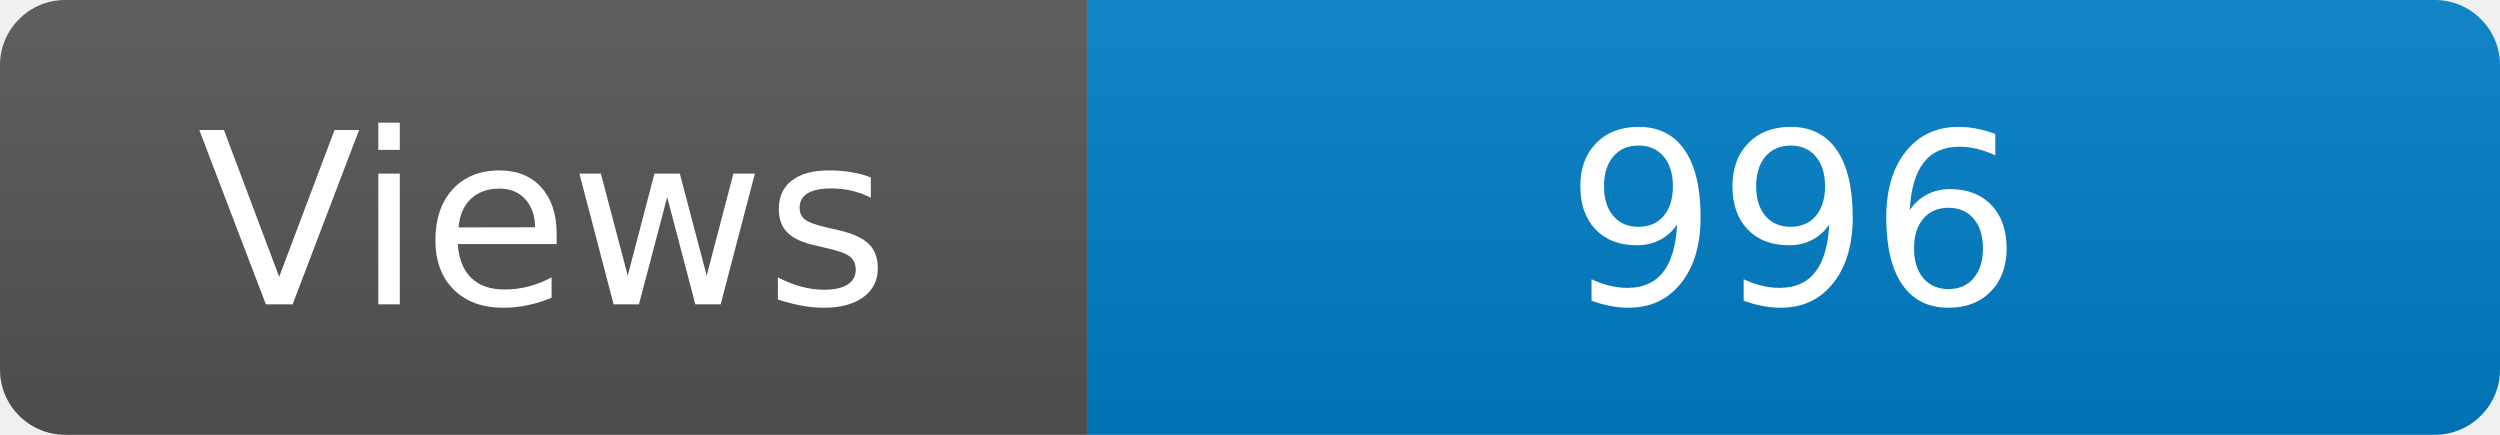
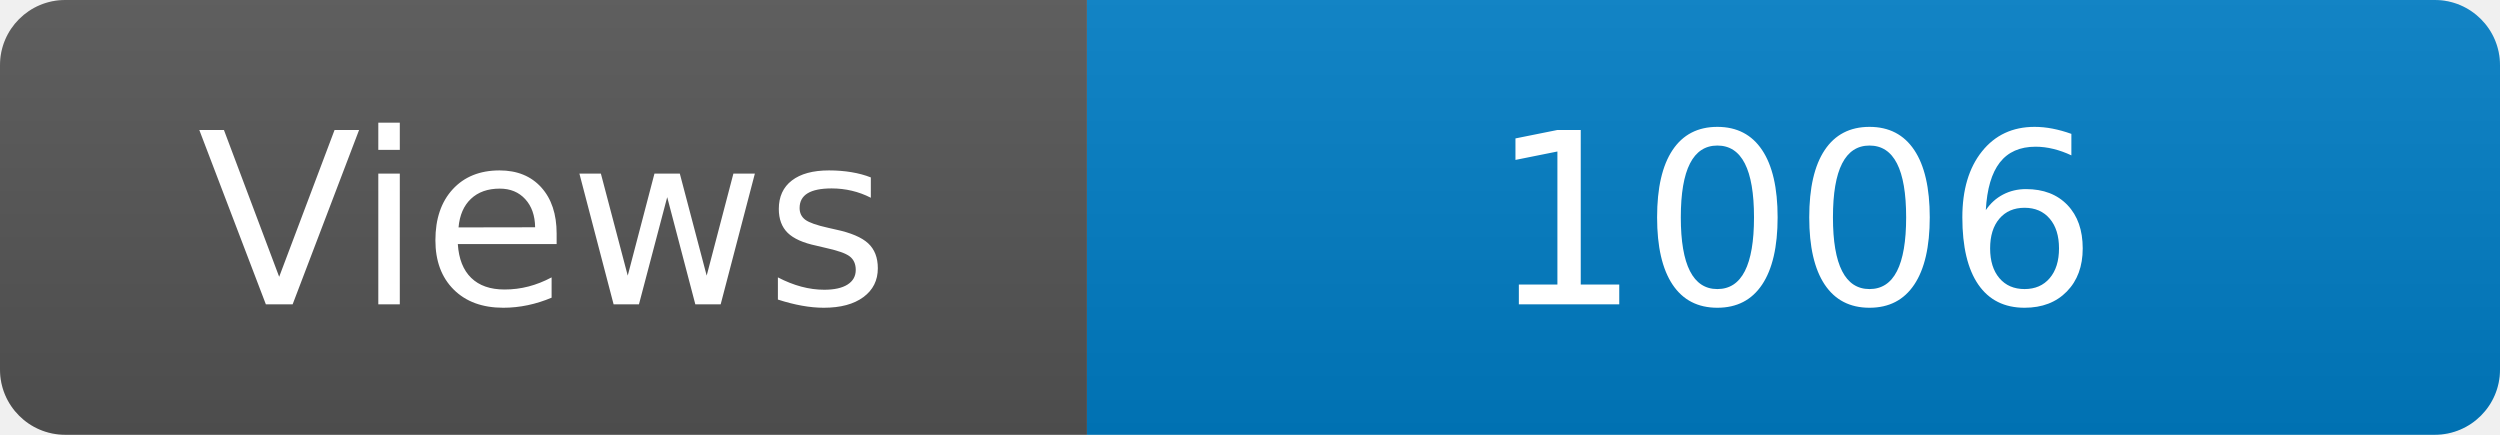
<svg xmlns="http://www.w3.org/2000/svg" width="115" height="20" role="img" aria-label="Maintained?: yes">
  <linearGradient id="s" x2="0" y2="100%">
    <stop offset="0" stop-color="#bbb" stop-opacity=".1" />
    <stop offset="1" stop-opacity=".1" />
  </linearGradient>
  <clipPath id="r">
    <rect width="115" height="20" rx="3" fill="#fff" />
  </clipPath>
  <g clip-path="url(#r)">
    <rect width="50" height="20" fill="#555" />
    <rect x="50" width="160" height="20" fill="#007ec6" />
    <rect width="115" height="20" fill="url(#s)" />
  </g>
  <g fill="#fff" text-anchor="middle" font-family="Verdana,Geneva,DejaVu Sans,sans-serif" font-size="110">
    <text x="250" y="140" transform="scale(.1)" fill="#fff">Views</text>
-     <text x="825" y="140" transform="scale(.1)" fill="#fff">996</text>
+     <text x="825" y="140" transform="scale(.1)" fill="#fff">1006</text>
  </g>
</svg>
